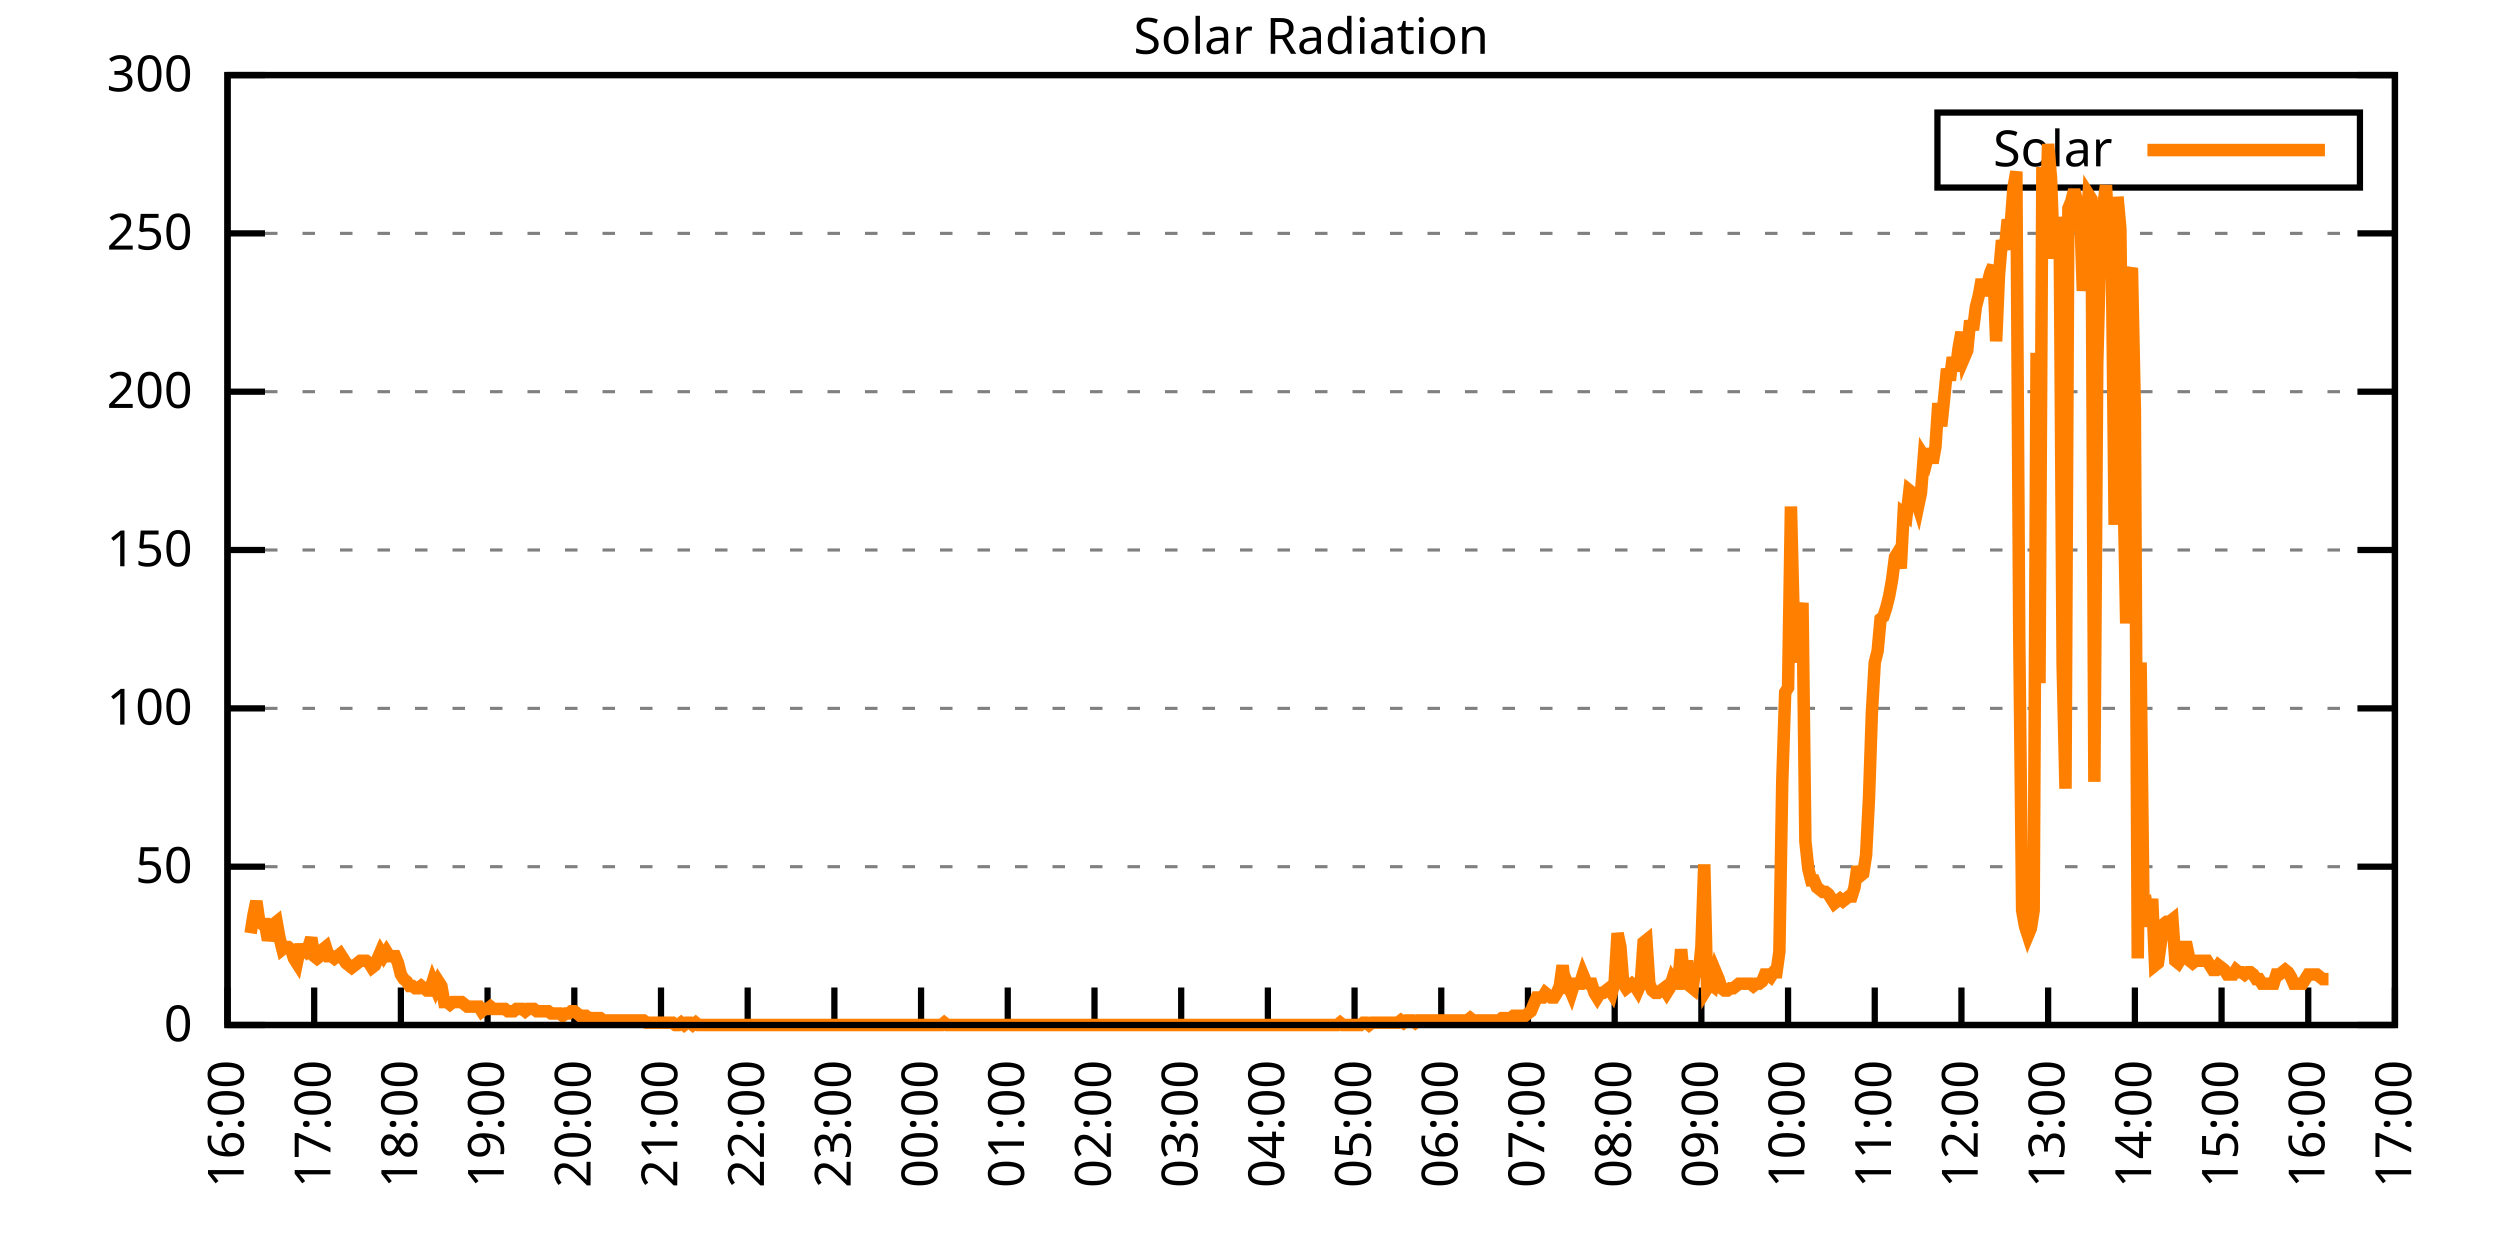
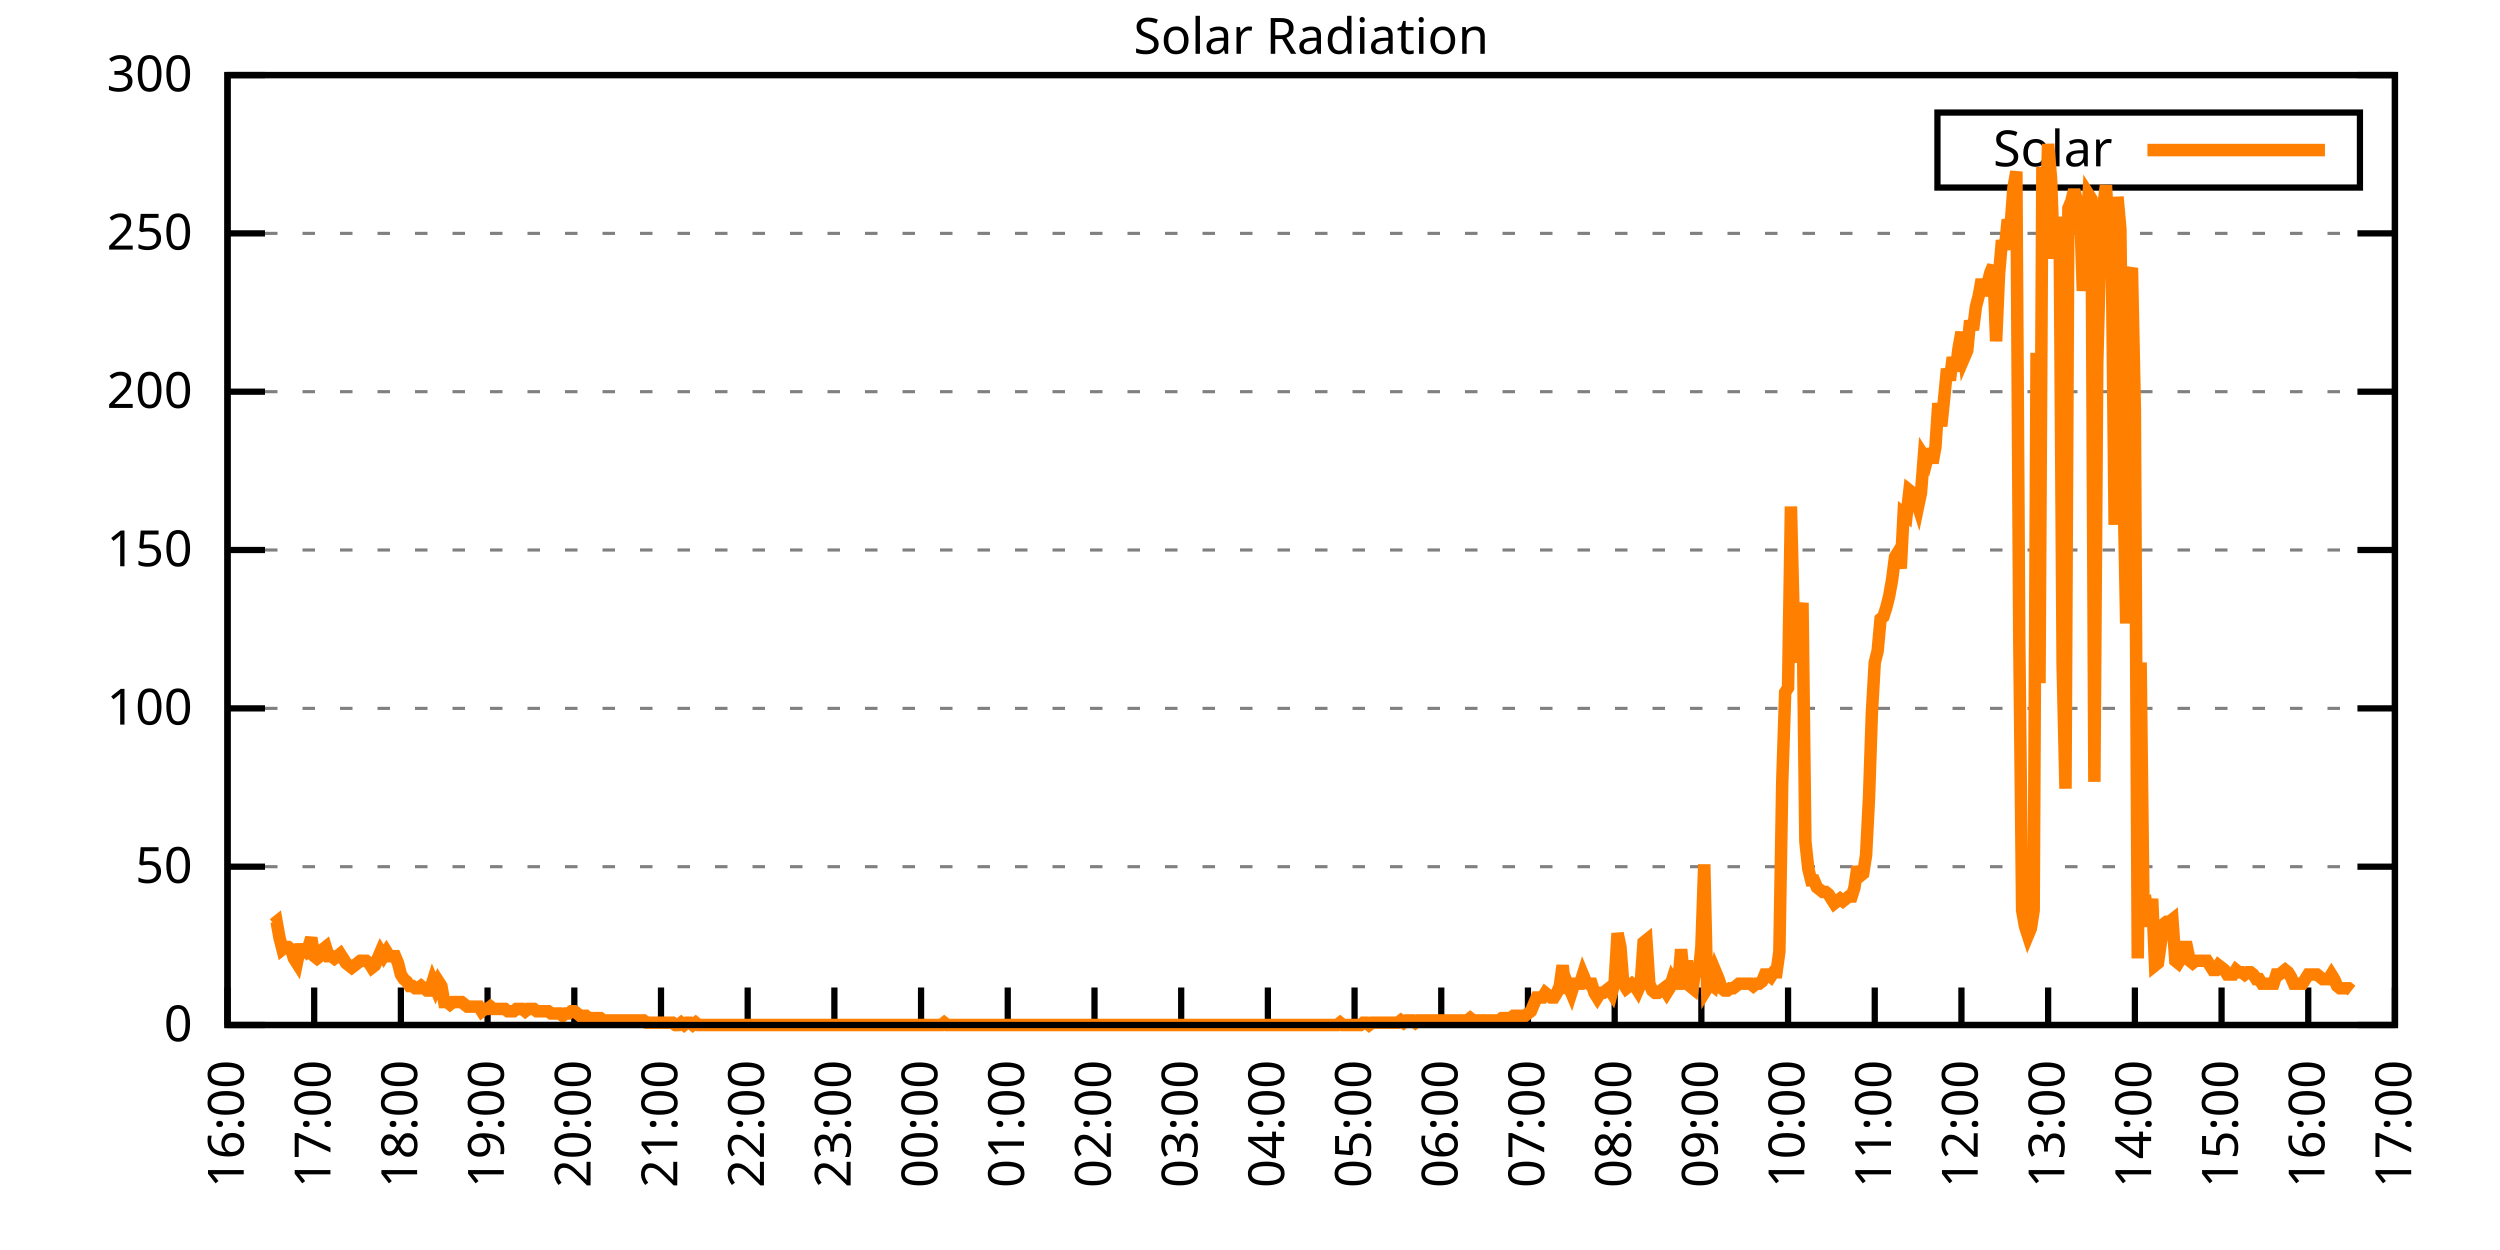
<svg xmlns="http://www.w3.org/2000/svg" xmlns:xlink="http://www.w3.org/1999/xlink" width="400" height="200" viewBox="0 0 400 200">
  <g id="gnuplot_canvas">
    <rect x="0" y="0" width="400" height="200" fill="none" />
    <defs>
      <circle id="gpDot" r="0.5" stroke-width="0.5" stroke="currentColor" />
      <path id="gpPt0" stroke-width="0.333" stroke="currentColor" d="M-1,0 h2 M0,-1 v2" />
      <path id="gpPt1" stroke-width="0.333" stroke="currentColor" d="M-1,-1 L1,1 M1,-1 L-1,1" />
      <path id="gpPt2" stroke-width="0.333" stroke="currentColor" d="M-1,0 L1,0 M0,-1 L0,1 M-1,-1 L1,1 M-1,1 L1,-1" />
      <rect id="gpPt3" stroke-width="0.333" stroke="currentColor" x="-1" y="-1" width="2" height="2" />
      <rect id="gpPt4" stroke-width="0.333" stroke="currentColor" fill="currentColor" x="-1" y="-1" width="2" height="2" />
      <circle id="gpPt5" stroke-width="0.333" stroke="currentColor" cx="0" cy="0" r="1" />
      <use xlink:href="#gpPt5" id="gpPt6" fill="currentColor" stroke="none" />
      <path id="gpPt7" stroke-width="0.333" stroke="currentColor" d="M0,-1.33 L-1.33,0.67 L1.33,0.67 z" />
      <use xlink:href="#gpPt7" id="gpPt8" fill="currentColor" stroke="none" />
      <use xlink:href="#gpPt7" id="gpPt9" stroke="currentColor" transform="rotate(180)" />
      <use xlink:href="#gpPt9" id="gpPt10" fill="currentColor" stroke="none" />
      <use xlink:href="#gpPt3" id="gpPt11" stroke="currentColor" transform="rotate(45)" />
      <use xlink:href="#gpPt11" id="gpPt12" fill="currentColor" stroke="none" />
      <path id="gpPt13" stroke-width="0.333" stroke="currentColor" d="M0,1.330 L1.265,0.411 L0.782,-1.067 L-0.782,-1.076 L-1.265,0.411 z" />
      <use xlink:href="#gpPt13" id="gpPt14" fill="currentColor" stroke="none" />
      <filter id="textbox" filterUnits="objectBoundingBox" x="0" y="0" height="1" width="1">
        <feFlood flood-color="white" flood-opacity="1" result="bgnd" />
        <feComposite in="SourceGraphic" in2="bgnd" operator="atop" />
      </filter>
      <filter id="greybox" filterUnits="objectBoundingBox" x="0" y="0" height="1" width="1">
        <feFlood flood-color="lightgrey" flood-opacity="1" result="grey" />
        <feComposite in="SourceGraphic" in2="grey" operator="atop" />
      </filter>
    </defs>
    <g fill="none" color="white" stroke="currentColor" stroke-width="1.00" stroke-linecap="butt" stroke-linejoin="miter">
</g>
    <g fill="none" color="black" stroke="currentColor" stroke-width="1.00" stroke-linecap="butt" stroke-linejoin="miter">
      <g stroke="none" shape-rendering="crispEdges">
        <polygon fill="rgb(255, 255, 255)" points="36.40,164.00 383.18,164.00 383.18,12.02 36.40,12.02 " />
      </g>
    </g>
    <g fill="none" color="black" stroke="currentColor" stroke-width="1.00" stroke-linecap="butt" stroke-linejoin="miter">
</g>
    <g fill="none" color="black" stroke="black" stroke-width="0.50" stroke-linecap="butt" stroke-linejoin="miter">
</g>
    <g fill="none" color="gray" stroke="currentColor" stroke-width="0.50" stroke-linecap="butt" stroke-linejoin="miter">
      <path stroke="gray" stroke-dasharray="2,4" class="gridline" d="M36.40,164.00 L383.19,164.00  " />
    </g>
    <g fill="none" color="gray" stroke="gray" stroke-width="1.00" stroke-linecap="butt" stroke-linejoin="miter">
</g>
    <g fill="none" color="black" stroke="currentColor" stroke-width="1.00" stroke-linecap="butt" stroke-linejoin="miter">
      <path stroke="black" d="M36.40,164.00 L42.40,164.00 M383.19,164.00 L377.19,164.00  " />
      <g transform="translate(30.80,166.60)" stroke="none" fill="black" font-family="Sans" font-size="8.00" text-anchor="end">
        <text>
          <tspan font-family="Sans"> 0</tspan>
        </text>
      </g>
    </g>
    <g fill="none" color="black" stroke="currentColor" stroke-width="1.00" stroke-linecap="butt" stroke-linejoin="miter">
</g>
    <g fill="none" color="black" stroke="black" stroke-width="0.50" stroke-linecap="butt" stroke-linejoin="miter">
</g>
    <g fill="none" color="gray" stroke="currentColor" stroke-width="0.50" stroke-linecap="butt" stroke-linejoin="miter">
      <path stroke="gray" stroke-dasharray="2,4" class="gridline" d="M36.40,138.67 L383.19,138.67  " />
    </g>
    <g fill="none" color="gray" stroke="gray" stroke-width="1.00" stroke-linecap="butt" stroke-linejoin="miter">
</g>
    <g fill="none" color="black" stroke="currentColor" stroke-width="1.00" stroke-linecap="butt" stroke-linejoin="miter">
      <path stroke="black" d="M36.40,138.67 L42.40,138.67 M383.19,138.67 L377.19,138.67  " />
      <g transform="translate(30.80,141.27)" stroke="none" fill="black" font-family="Sans" font-size="8.00" text-anchor="end">
        <text>
          <tspan font-family="Sans"> 50</tspan>
        </text>
      </g>
    </g>
    <g fill="none" color="black" stroke="currentColor" stroke-width="1.00" stroke-linecap="butt" stroke-linejoin="miter">
</g>
    <g fill="none" color="black" stroke="black" stroke-width="0.50" stroke-linecap="butt" stroke-linejoin="miter">
</g>
    <g fill="none" color="gray" stroke="currentColor" stroke-width="0.50" stroke-linecap="butt" stroke-linejoin="miter">
      <path stroke="gray" stroke-dasharray="2,4" class="gridline" d="M36.40,113.34 L383.19,113.34  " />
    </g>
    <g fill="none" color="gray" stroke="gray" stroke-width="1.00" stroke-linecap="butt" stroke-linejoin="miter">
</g>
    <g fill="none" color="black" stroke="currentColor" stroke-width="1.00" stroke-linecap="butt" stroke-linejoin="miter">
      <path stroke="black" d="M36.40,113.34 L42.40,113.34 M383.19,113.34 L377.19,113.34  " />
      <g transform="translate(30.80,115.94)" stroke="none" fill="black" font-family="Sans" font-size="8.00" text-anchor="end">
        <text>
          <tspan font-family="Sans"> 100</tspan>
        </text>
      </g>
    </g>
    <g fill="none" color="black" stroke="currentColor" stroke-width="1.00" stroke-linecap="butt" stroke-linejoin="miter">
</g>
    <g fill="none" color="black" stroke="black" stroke-width="0.50" stroke-linecap="butt" stroke-linejoin="miter">
</g>
    <g fill="none" color="gray" stroke="currentColor" stroke-width="0.50" stroke-linecap="butt" stroke-linejoin="miter">
      <path stroke="gray" stroke-dasharray="2,4" class="gridline" d="M36.40,88.00 L383.19,88.00  " />
    </g>
    <g fill="none" color="gray" stroke="gray" stroke-width="1.00" stroke-linecap="butt" stroke-linejoin="miter">
</g>
    <g fill="none" color="black" stroke="currentColor" stroke-width="1.00" stroke-linecap="butt" stroke-linejoin="miter">
      <path stroke="black" d="M36.40,88.00 L42.40,88.00 M383.19,88.00 L377.19,88.00  " />
      <g transform="translate(30.80,90.60)" stroke="none" fill="black" font-family="Sans" font-size="8.00" text-anchor="end">
        <text>
          <tspan font-family="Sans"> 150</tspan>
        </text>
      </g>
    </g>
    <g fill="none" color="black" stroke="currentColor" stroke-width="1.00" stroke-linecap="butt" stroke-linejoin="miter">
</g>
    <g fill="none" color="black" stroke="black" stroke-width="0.50" stroke-linecap="butt" stroke-linejoin="miter">
</g>
    <g fill="none" color="gray" stroke="currentColor" stroke-width="0.50" stroke-linecap="butt" stroke-linejoin="miter">
      <path stroke="gray" stroke-dasharray="2,4" class="gridline" d="M36.40,62.67 L383.19,62.67  " />
    </g>
    <g fill="none" color="gray" stroke="gray" stroke-width="1.00" stroke-linecap="butt" stroke-linejoin="miter">
</g>
    <g fill="none" color="black" stroke="currentColor" stroke-width="1.00" stroke-linecap="butt" stroke-linejoin="miter">
      <path stroke="black" d="M36.40,62.67 L42.40,62.67 M383.19,62.67 L377.19,62.67  " />
      <g transform="translate(30.80,65.27)" stroke="none" fill="black" font-family="Sans" font-size="8.00" text-anchor="end">
        <text>
          <tspan font-family="Sans"> 200</tspan>
        </text>
      </g>
    </g>
    <g fill="none" color="black" stroke="currentColor" stroke-width="1.00" stroke-linecap="butt" stroke-linejoin="miter">
</g>
    <g fill="none" color="black" stroke="black" stroke-width="0.50" stroke-linecap="butt" stroke-linejoin="miter">
</g>
    <g fill="none" color="gray" stroke="currentColor" stroke-width="0.50" stroke-linecap="butt" stroke-linejoin="miter">
      <path stroke="gray" stroke-dasharray="2,4" class="gridline" d="M36.40,37.34 L383.19,37.34  " />
    </g>
    <g fill="none" color="gray" stroke="gray" stroke-width="1.00" stroke-linecap="butt" stroke-linejoin="miter">
</g>
    <g fill="none" color="black" stroke="currentColor" stroke-width="1.00" stroke-linecap="butt" stroke-linejoin="miter">
      <path stroke="black" d="M36.40,37.34 L42.40,37.34 M383.19,37.34 L377.19,37.34  " />
      <g transform="translate(30.80,39.94)" stroke="none" fill="black" font-family="Sans" font-size="8.00" text-anchor="end">
        <text>
          <tspan font-family="Sans"> 250</tspan>
        </text>
      </g>
    </g>
    <g fill="none" color="black" stroke="currentColor" stroke-width="1.00" stroke-linecap="butt" stroke-linejoin="miter">
</g>
    <g fill="none" color="black" stroke="black" stroke-width="0.50" stroke-linecap="butt" stroke-linejoin="miter">
</g>
    <g fill="none" color="gray" stroke="currentColor" stroke-width="0.50" stroke-linecap="butt" stroke-linejoin="miter">
      <path stroke="gray" stroke-dasharray="2,4" class="gridline" d="M36.40,12.01 L383.19,12.01  " />
    </g>
    <g fill="none" color="gray" stroke="gray" stroke-width="1.00" stroke-linecap="butt" stroke-linejoin="miter">
</g>
    <g fill="none" color="black" stroke="currentColor" stroke-width="1.00" stroke-linecap="butt" stroke-linejoin="miter">
      <path stroke="black" d="M36.40,12.01 L42.40,12.01 M383.19,12.01 L377.19,12.01  " />
      <g transform="translate(30.80,14.61)" stroke="none" fill="black" font-family="Sans" font-size="8.00" text-anchor="end">
        <text>
          <tspan font-family="Sans"> 300</tspan>
        </text>
      </g>
    </g>
    <g fill="none" color="black" stroke="currentColor" stroke-width="1.00" stroke-linecap="butt" stroke-linejoin="miter">
      <path stroke="black" d="M36.40,164.00 L36.40,158.00  " />
      <g transform="translate(39.00,169.60) rotate(270.00)" stroke="none" fill="black" font-family="Sans" font-size="8.00" text-anchor="end">
        <text>
          <tspan font-family="Sans">16:00</tspan>
        </text>
      </g>
    </g>
    <g fill="none" color="black" stroke="currentColor" stroke-width="1.00" stroke-linecap="butt" stroke-linejoin="miter">
      <path stroke="black" d="M50.27,164.00 L50.27,158.00  " />
      <g transform="translate(52.87,169.60) rotate(270.00)" stroke="none" fill="black" font-family="Sans" font-size="8.00" text-anchor="end">
        <text>
          <tspan font-family="Sans">17:00</tspan>
        </text>
      </g>
    </g>
    <g fill="none" color="black" stroke="currentColor" stroke-width="1.00" stroke-linecap="butt" stroke-linejoin="miter">
      <path stroke="black" d="M64.14,164.00 L64.14,158.00  " />
      <g transform="translate(66.74,169.60) rotate(270.00)" stroke="none" fill="black" font-family="Sans" font-size="8.00" text-anchor="end">
        <text>
          <tspan font-family="Sans">18:00</tspan>
        </text>
      </g>
    </g>
    <g fill="none" color="black" stroke="currentColor" stroke-width="1.00" stroke-linecap="butt" stroke-linejoin="miter">
      <path stroke="black" d="M78.01,164.00 L78.01,158.00  " />
      <g transform="translate(80.61,169.60) rotate(270.00)" stroke="none" fill="black" font-family="Sans" font-size="8.00" text-anchor="end">
        <text>
          <tspan font-family="Sans">19:00</tspan>
        </text>
      </g>
    </g>
    <g fill="none" color="black" stroke="currentColor" stroke-width="1.00" stroke-linecap="butt" stroke-linejoin="miter">
      <path stroke="black" d="M91.89,164.00 L91.89,158.00  " />
      <g transform="translate(94.49,169.60) rotate(270.00)" stroke="none" fill="black" font-family="Sans" font-size="8.00" text-anchor="end">
        <text>
          <tspan font-family="Sans">20:00</tspan>
        </text>
      </g>
    </g>
    <g fill="none" color="black" stroke="currentColor" stroke-width="1.00" stroke-linecap="butt" stroke-linejoin="miter">
      <path stroke="black" d="M105.76,164.00 L105.76,158.00  " />
      <g transform="translate(108.36,169.60) rotate(270.00)" stroke="none" fill="black" font-family="Sans" font-size="8.00" text-anchor="end">
        <text>
          <tspan font-family="Sans">21:00</tspan>
        </text>
      </g>
    </g>
    <g fill="none" color="black" stroke="currentColor" stroke-width="1.00" stroke-linecap="butt" stroke-linejoin="miter">
      <path stroke="black" d="M119.63,164.00 L119.63,158.00  " />
      <g transform="translate(122.23,169.60) rotate(270.00)" stroke="none" fill="black" font-family="Sans" font-size="8.00" text-anchor="end">
        <text>
          <tspan font-family="Sans">22:00</tspan>
        </text>
      </g>
    </g>
    <g fill="none" color="black" stroke="currentColor" stroke-width="1.00" stroke-linecap="butt" stroke-linejoin="miter">
      <path stroke="black" d="M133.50,164.00 L133.50,158.00  " />
      <g transform="translate(136.10,169.60) rotate(270.00)" stroke="none" fill="black" font-family="Sans" font-size="8.00" text-anchor="end">
        <text>
          <tspan font-family="Sans">23:00</tspan>
        </text>
      </g>
    </g>
    <g fill="none" color="black" stroke="currentColor" stroke-width="1.00" stroke-linecap="butt" stroke-linejoin="miter">
      <path stroke="black" d="M147.37,164.00 L147.37,158.00  " />
      <g transform="translate(149.97,169.60) rotate(270.00)" stroke="none" fill="black" font-family="Sans" font-size="8.00" text-anchor="end">
        <text>
          <tspan font-family="Sans">00:00</tspan>
        </text>
      </g>
    </g>
    <g fill="none" color="black" stroke="currentColor" stroke-width="1.00" stroke-linecap="butt" stroke-linejoin="miter">
      <path stroke="black" d="M161.24,164.00 L161.24,158.00  " />
      <g transform="translate(163.84,169.60) rotate(270.00)" stroke="none" fill="black" font-family="Sans" font-size="8.00" text-anchor="end">
        <text>
          <tspan font-family="Sans">01:00</tspan>
        </text>
      </g>
    </g>
    <g fill="none" color="black" stroke="currentColor" stroke-width="1.00" stroke-linecap="butt" stroke-linejoin="miter">
      <path stroke="black" d="M175.12,164.00 L175.12,158.00  " />
      <g transform="translate(177.72,169.60) rotate(270.00)" stroke="none" fill="black" font-family="Sans" font-size="8.00" text-anchor="end">
        <text>
          <tspan font-family="Sans">02:00</tspan>
        </text>
      </g>
    </g>
    <g fill="none" color="black" stroke="currentColor" stroke-width="1.00" stroke-linecap="butt" stroke-linejoin="miter">
      <path stroke="black" d="M188.99,164.00 L188.99,158.00  " />
      <g transform="translate(191.59,169.60) rotate(270.00)" stroke="none" fill="black" font-family="Sans" font-size="8.00" text-anchor="end">
        <text>
          <tspan font-family="Sans">03:00</tspan>
        </text>
      </g>
    </g>
    <g fill="none" color="black" stroke="currentColor" stroke-width="1.00" stroke-linecap="butt" stroke-linejoin="miter">
      <path stroke="black" d="M202.86,164.00 L202.86,158.00  " />
      <g transform="translate(205.46,169.60) rotate(270.00)" stroke="none" fill="black" font-family="Sans" font-size="8.00" text-anchor="end">
        <text>
          <tspan font-family="Sans">04:00</tspan>
        </text>
      </g>
    </g>
    <g fill="none" color="black" stroke="currentColor" stroke-width="1.00" stroke-linecap="butt" stroke-linejoin="miter">
      <path stroke="black" d="M216.73,164.00 L216.73,158.00  " />
      <g transform="translate(219.33,169.60) rotate(270.00)" stroke="none" fill="black" font-family="Sans" font-size="8.00" text-anchor="end">
        <text>
          <tspan font-family="Sans">05:00</tspan>
        </text>
      </g>
    </g>
    <g fill="none" color="black" stroke="currentColor" stroke-width="1.00" stroke-linecap="butt" stroke-linejoin="miter">
      <path stroke="black" d="M230.60,164.00 L230.60,158.00  " />
      <g transform="translate(233.20,169.60) rotate(270.00)" stroke="none" fill="black" font-family="Sans" font-size="8.00" text-anchor="end">
        <text>
          <tspan font-family="Sans">06:00</tspan>
        </text>
      </g>
    </g>
    <g fill="none" color="black" stroke="currentColor" stroke-width="1.00" stroke-linecap="butt" stroke-linejoin="miter">
      <path stroke="black" d="M244.47,164.00 L244.47,158.00  " />
      <g transform="translate(247.07,169.60) rotate(270.00)" stroke="none" fill="black" font-family="Sans" font-size="8.00" text-anchor="end">
        <text>
          <tspan font-family="Sans">07:00</tspan>
        </text>
      </g>
    </g>
    <g fill="none" color="black" stroke="currentColor" stroke-width="1.00" stroke-linecap="butt" stroke-linejoin="miter">
      <path stroke="black" d="M258.35,164.00 L258.35,158.00  " />
      <g transform="translate(260.95,169.60) rotate(270.00)" stroke="none" fill="black" font-family="Sans" font-size="8.00" text-anchor="end">
        <text>
          <tspan font-family="Sans">08:00</tspan>
        </text>
      </g>
    </g>
    <g fill="none" color="black" stroke="currentColor" stroke-width="1.00" stroke-linecap="butt" stroke-linejoin="miter">
      <path stroke="black" d="M272.22,164.00 L272.22,158.00  " />
      <g transform="translate(274.82,169.60) rotate(270.00)" stroke="none" fill="black" font-family="Sans" font-size="8.00" text-anchor="end">
        <text>
          <tspan font-family="Sans">09:00</tspan>
        </text>
      </g>
    </g>
    <g fill="none" color="black" stroke="currentColor" stroke-width="1.00" stroke-linecap="butt" stroke-linejoin="miter">
      <path stroke="black" d="M286.09,164.00 L286.09,158.00  " />
      <g transform="translate(288.69,169.60) rotate(270.00)" stroke="none" fill="black" font-family="Sans" font-size="8.00" text-anchor="end">
        <text>
          <tspan font-family="Sans">10:00</tspan>
        </text>
      </g>
    </g>
    <g fill="none" color="black" stroke="currentColor" stroke-width="1.00" stroke-linecap="butt" stroke-linejoin="miter">
      <path stroke="black" d="M299.96,164.00 L299.96,158.00  " />
      <g transform="translate(302.56,169.60) rotate(270.00)" stroke="none" fill="black" font-family="Sans" font-size="8.00" text-anchor="end">
        <text>
          <tspan font-family="Sans">11:00</tspan>
        </text>
      </g>
    </g>
    <g fill="none" color="black" stroke="currentColor" stroke-width="1.00" stroke-linecap="butt" stroke-linejoin="miter">
      <path stroke="black" d="M313.83,164.00 L313.83,158.00  " />
      <g transform="translate(316.43,169.60) rotate(270.00)" stroke="none" fill="black" font-family="Sans" font-size="8.00" text-anchor="end">
        <text>
          <tspan font-family="Sans">12:00</tspan>
        </text>
      </g>
    </g>
    <g fill="none" color="black" stroke="currentColor" stroke-width="1.00" stroke-linecap="butt" stroke-linejoin="miter">
      <path stroke="black" d="M327.70,164.00 L327.70,158.00  " />
      <g transform="translate(330.30,169.60) rotate(270.00)" stroke="none" fill="black" font-family="Sans" font-size="8.00" text-anchor="end">
        <text>
          <tspan font-family="Sans">13:00</tspan>
        </text>
      </g>
    </g>
    <g fill="none" color="black" stroke="currentColor" stroke-width="1.00" stroke-linecap="butt" stroke-linejoin="miter">
      <path stroke="black" d="M341.58,164.00 L341.58,158.00  " />
      <g transform="translate(344.18,169.60) rotate(270.00)" stroke="none" fill="black" font-family="Sans" font-size="8.00" text-anchor="end">
        <text>
          <tspan font-family="Sans">14:00</tspan>
        </text>
      </g>
    </g>
    <g fill="none" color="black" stroke="currentColor" stroke-width="1.00" stroke-linecap="butt" stroke-linejoin="miter">
      <path stroke="black" d="M355.45,164.00 L355.45,158.00  " />
      <g transform="translate(358.05,169.60) rotate(270.00)" stroke="none" fill="black" font-family="Sans" font-size="8.00" text-anchor="end">
        <text>
          <tspan font-family="Sans">15:00</tspan>
        </text>
      </g>
    </g>
    <g fill="none" color="black" stroke="currentColor" stroke-width="1.00" stroke-linecap="butt" stroke-linejoin="miter">
      <path stroke="black" d="M369.32,164.00 L369.32,158.00  " />
      <g transform="translate(371.92,169.60) rotate(270.00)" stroke="none" fill="black" font-family="Sans" font-size="8.00" text-anchor="end">
        <text>
          <tspan font-family="Sans">16:00</tspan>
        </text>
      </g>
    </g>
    <g fill="none" color="black" stroke="currentColor" stroke-width="1.00" stroke-linecap="butt" stroke-linejoin="miter">
      <path stroke="black" d="M383.19,164.00 L383.19,158.00  " />
      <g transform="translate(385.79,169.60) rotate(270.00)" stroke="none" fill="black" font-family="Sans" font-size="8.00" text-anchor="end">
        <text>
          <tspan font-family="Sans">17:00</tspan>
        </text>
      </g>
    </g>
    <g fill="none" color="black" stroke="currentColor" stroke-width="1.00" stroke-linecap="butt" stroke-linejoin="miter">
</g>
    <g fill="none" color="black" stroke="currentColor" stroke-width="1.00" stroke-linecap="butt" stroke-linejoin="miter">
      <path stroke="black" d="M36.40,12.01 L36.40,164.00 L383.19,164.00 L383.19,12.01 L36.40,12.01 Z  " />
    </g>
    <g fill="none" color="black" stroke="currentColor" stroke-width="1.00" stroke-linecap="butt" stroke-linejoin="miter">
</g>
    <g fill="none" color="black" stroke="currentColor" stroke-width="1.00" stroke-linecap="butt" stroke-linejoin="miter">
      <path stroke="black" d="M309.99,30.01 L309.99,18.01 L377.59,18.01 L377.59,30.01 L309.99,30.01 Z  " />
    </g>
    <g id="Solar_Radiation_plot_1">
      <g fill="none" color="white" stroke="black" stroke-width="2.00" stroke-linecap="butt" stroke-linejoin="miter">
</g>
      <g fill="none" color="black" stroke="currentColor" stroke-width="2.00" stroke-linecap="butt" stroke-linejoin="miter">
        <g transform="translate(337.99,26.61)" stroke="none" fill="black" font-family="Sans" font-size="8.00" text-anchor="end">
          <text>
            <tspan font-family="Sans">Solar</tspan>
          </text>
        </g>
      </g>
      <g fill="none" color="black" stroke="currentColor" stroke-width="2.00" stroke-linecap="butt" stroke-linejoin="miter">
-         <path stroke="rgb(255, 127,   0)" d="M343.59,24.01 L371.99,24.01 M40.10,149.32 L40.56,146.38 L41.02,144.18 L41.49,147.48 L41.95,147.85 L42.41,147.85   L42.87,150.42 L43.34,148.95 L43.80,147.85 L44.26,147.48 L44.72,150.05 L45.19,151.89 L45.65,151.52 L46.11,151.52   L46.57,151.89 L47.03,153.35 L47.50,154.09 L47.96,151.89 L48.42,151.89 L48.88,152.25 L49.35,151.52 L49.81,150.05   L50.27,152.99 L50.73,153.35 L51.20,152.99 L51.66,151.89 L52.12,151.52 L52.58,152.99 L53.05,152.99 L53.51,153.35   L53.97,152.99 L54.43,152.62 L54.90,153.35 L55.36,154.09 L55.82,154.46 L56.28,154.82 L56.75,154.46 L57.21,154.09   L57.67,153.72 L58.13,153.72 L58.59,153.72 L59.06,154.09 L59.52,154.82 L59.98,154.46 L60.44,153.35 L60.91,152.25   L61.37,152.99 L61.83,152.25 L62.29,152.99 L62.76,152.99 L63.22,152.99 L63.68,154.09 L64.14,155.92 L64.61,156.66   L65.07,157.03 L65.53,157.76 L65.99,157.76 L66.46,158.13 L66.92,158.13 L67.38,157.76 L67.84,158.13 L68.30,158.49   L68.77,158.49 L69.23,157.03 L69.69,158.13 L70.15,157.03 L70.62,157.76 L71.08,160.33 L71.54,160.33 L72.00,160.70   L72.47,160.33 L72.93,160.33 L73.39,160.33 L73.85,160.33 L74.32,160.70 L74.78,161.06 L75.24,161.06 L75.70,161.06   L76.17,161.06 L76.63,161.06 L77.09,161.80 L77.55,161.43 L78.01,161.43 L78.48,161.06 L78.94,161.43 L79.40,161.43   L79.86,161.43 L80.33,161.43 L80.79,161.43 L81.25,161.80 L81.71,161.80 L82.18,161.80 L82.64,161.43 L83.10,161.43   L83.56,161.43 L84.03,161.80 L84.49,161.43 L84.95,161.43 L85.41,161.43 L85.88,161.80 L86.34,161.80 L86.80,161.80   L87.26,161.80 L87.72,161.80 L88.19,162.16 L88.65,162.16 L89.11,162.16 L89.57,162.16 L90.04,162.53 L90.50,162.16   L90.96,162.16 L91.42,161.80 L91.89,161.80 L92.35,162.16 L92.81,162.53 L93.27,162.53 L93.74,162.53 L94.20,162.90   L94.66,162.90 L95.12,162.90 L95.59,162.90 L96.05,162.90 L96.51,163.27 L96.97,163.27 L97.44,163.27 L97.90,163.27   L98.36,163.27 L98.82,163.27 L99.28,163.27 L99.75,163.27 L100.21,163.27 L100.67,163.27 L101.13,163.27 L101.60,163.27   L102.06,163.27 L102.52,163.27 L102.98,163.27 L103.45,163.63 L103.91,163.63 L104.37,163.63 L104.83,163.63 L105.30,163.63   L105.76,163.63 L106.22,163.63 L106.68,163.63 L107.15,163.63 L107.61,163.63 L108.07,164.00 L108.53,164.00 L108.99,163.63   L109.46,164.00 L109.92,163.63 L110.38,163.63 L110.84,164.00 L111.31,163.63 L111.77,164.00 L112.23,164.00 L112.69,164.00   L113.16,164.00 L113.62,164.00 L114.08,164.00 L114.54,164.00 L115.01,164.00 L115.47,164.00 L115.93,164.00 L116.39,164.00   L116.86,164.00 L117.32,164.00 L117.78,164.00 L118.24,164.00 L118.70,164.00 L119.17,164.00 L119.63,164.00 L120.09,164.00   L120.55,164.00 L121.02,164.00 L121.48,164.00 L121.94,164.00 L122.40,164.00 L122.87,164.00 L123.33,164.00 L123.79,164.00   L124.25,164.00 L124.72,164.00 L125.18,164.00 L125.64,164.00 L126.10,164.00 L126.57,164.00 L127.03,164.00 L127.49,164.00   L127.95,164.00 L128.41,164.00 L128.88,164.00 L129.34,164.00 L129.80,164.00 L130.26,164.00 L130.73,164.00 L131.19,164.00   L131.65,164.00 L132.11,164.00 L132.58,164.00 L133.04,164.00 L133.50,164.00 L133.96,164.00 L134.43,164.00 L134.89,164.00   L135.35,164.00 L135.81,164.00 L136.28,164.00 L136.74,164.00 L137.20,164.00 L137.66,164.00 L138.13,164.00 L138.59,164.00   L139.05,164.00 L139.51,164.00 L139.97,164.00 L140.44,164.00 L140.90,164.00 L141.36,164.00 L141.82,164.00 L142.29,164.00   L142.75,164.00 L143.21,164.00 L143.67,164.00 L144.14,164.00 L144.60,164.00 L145.06,164.00 L145.52,164.00 L145.99,164.00   L146.45,164.00 L146.91,164.00 L147.37,164.00 L147.84,164.00 L148.30,164.00 L148.76,164.00 L149.22,164.00 L149.68,164.00   L150.15,164.00 L150.61,164.00 L151.07,163.63 L151.53,164.00 L152.00,164.00 L152.46,164.00 L152.92,164.00 L153.38,164.00   L153.85,164.00 L154.31,164.00 L154.77,164.00 L155.23,164.00 L155.70,164.00 L156.16,164.00 L156.62,164.00 L157.08,164.00   L157.55,164.00 L158.01,164.00 L158.47,164.00 L158.93,164.00 L159.39,164.00 L159.86,164.00 L160.32,164.00 L160.78,164.00   L161.24,164.00 L161.71,164.00 L162.17,164.00 L162.63,164.00 L163.09,164.00 L163.56,164.00 L164.02,164.00 L164.48,164.00   L164.94,164.00 L165.41,164.00 L165.87,164.00 L166.33,164.00 L166.79,164.00 L167.26,164.00 L167.72,164.00 L168.18,164.00   L168.64,164.00 L169.10,164.00 L169.57,164.00 L170.03,164.00 L170.49,164.00 L170.95,164.00 L171.42,164.00 L171.88,164.00   L172.34,164.00 L172.80,164.00 L173.27,164.00 L173.73,164.00 L174.19,164.00 L174.65,164.00 L175.12,164.00 L175.58,164.00   L176.04,164.00 L176.50,164.00 L176.97,164.00 L177.43,164.00 L177.89,164.00 L178.35,164.00 L178.82,164.00 L179.28,164.00   L179.74,164.00 L180.20,164.00 L180.66,164.00 L181.13,164.00 L181.59,164.00 L182.05,164.00 L182.51,164.00 L182.98,164.00   L183.44,164.00 L183.90,164.00 L184.36,164.00 L184.83,164.00 L185.29,164.00 L185.75,164.00 L186.21,164.00 L186.68,164.00   L187.14,164.00 L187.60,164.00 L188.06,164.00 L188.53,164.00 L188.99,164.00 L189.45,164.00 L189.91,164.00 L190.37,164.00   L190.84,164.00 L191.30,164.00 L191.76,164.00 L192.22,164.00 L192.69,164.00 L193.15,164.00 L193.61,164.00 L194.07,164.00   L194.54,164.00 L195.00,164.00 L195.46,164.00 L195.92,164.00 L196.39,164.00 L196.85,164.00 L197.31,164.00 L197.77,164.00   L198.24,164.00 L198.70,164.00 L199.16,164.00 L199.62,164.00 L200.08,164.00 L200.55,164.00 L201.01,164.00 L201.47,164.00   L201.93,164.00 L202.40,164.00 L202.86,164.00 L203.32,164.00 L203.78,164.00 L204.25,164.00 L204.71,164.00 L205.17,164.00   L205.63,164.00 L206.10,164.00 L206.56,164.00 L207.02,164.00 L207.48,164.00 L207.95,164.00 L208.41,164.00 L208.87,164.00   L209.33,164.00 L209.80,164.00 L210.26,164.00 L210.72,164.00 L211.18,164.00 L211.64,164.00 L212.11,164.00 L212.57,164.00   L213.03,164.00 L213.49,164.00 L213.96,164.00 L214.42,163.63 L214.88,164.00 L215.34,164.00 L215.81,164.00 L216.27,164.00   L216.73,164.00 L217.19,164.00 L217.66,164.00 L218.12,163.63 L218.58,163.63 L219.04,164.00 L219.51,163.63 L219.97,163.63   L220.43,163.63 L220.89,163.63 L221.35,163.63 L221.82,163.63 L222.28,163.63 L222.74,163.63 L223.20,163.63 L223.67,163.63   L224.13,163.27 L224.59,163.63 L225.05,163.27 L225.52,163.27 L225.98,163.27 L226.44,163.63 L226.90,163.27 L227.37,163.27   L227.83,163.27 L228.29,163.27 L228.75,163.27 L229.22,163.27 L229.68,163.27 L230.14,163.27 L230.60,163.27 L231.06,163.27   L231.53,163.27 L231.99,163.27 L232.45,163.27 L232.91,163.27 L233.38,163.27 L233.84,163.27 L234.30,163.27 L234.76,163.27   L235.23,162.90 L235.69,163.27 L236.15,163.27 L236.61,163.27 L237.08,163.27 L237.54,163.27 L238.00,163.27 L238.46,163.27   L238.93,163.27 L239.39,163.27 L239.85,163.27 L240.31,162.90 L240.77,162.90 L241.24,162.90 L241.70,162.90 L242.16,162.53   L242.62,162.53 L243.09,162.53 L243.55,162.53 L244.01,162.53 L244.47,162.16 L244.94,161.80 L245.40,160.70 L245.86,159.60   L246.32,159.60 L246.79,159.60 L247.25,158.86 L247.71,159.23 L248.17,159.60 L248.64,159.60 L249.10,158.86 L249.56,157.76   L250.02,154.46 L250.49,158.86 L250.95,157.76 L251.41,158.86 L251.87,157.39 L252.33,157.39 L252.80,157.39 L253.26,155.92   L253.72,157.03 L254.18,157.39 L254.65,157.39 L255.11,158.86 L255.57,159.60 L256.03,158.86 L256.50,158.86 L256.96,158.49   L257.42,158.13 L257.88,158.86 L258.35,157.03 L258.81,149.32 L259.27,151.52 L259.73,157.39 L260.20,158.13 L260.66,157.76   L261.12,157.39 L261.58,157.76 L262.04,158.49 L262.51,157.39 L262.97,150.79 L263.43,150.42 L263.89,157.39 L264.36,158.49   L264.82,158.86 L265.28,158.86 L265.74,158.49 L266.21,158.13 L266.67,158.86 L267.13,158.13 L267.59,156.66 L268.06,157.39   L268.52,157.39 L268.98,151.89 L269.44,156.66 L269.91,153.72 L270.37,157.76 L270.83,158.13 L271.29,154.46 L271.75,156.29   L272.22,151.52 L272.68,138.30 L273.14,158.13 L273.60,157.39 L274.07,157.76 L274.53,155.56 L274.99,156.66 L275.45,158.13   L275.92,158.49 L276.38,158.49 L276.84,158.13 L277.30,158.13 L277.77,157.76 L278.23,157.39 L278.69,157.39 L279.15,157.39   L279.62,157.39 L280.08,157.39 L280.54,157.76 L281.00,157.39 L281.46,157.39 L281.93,157.03 L282.39,155.92 L282.85,155.92   L283.31,156.29 L283.78,155.56 L284.24,155.56 L284.70,152.25 L285.16,125.09 L285.63,110.77 L286.09,110.04 L286.55,81.04   L287.01,99.76 L287.48,106.00 L287.94,99.39 L288.40,96.46 L288.86,134.63 L289.33,139.04 L289.79,140.87 L290.25,140.87   L290.71,141.98 L291.18,142.34 L291.64,142.71 L292.10,142.71 L292.56,143.08 L293.02,143.81 L293.49,144.55 L293.95,144.18   L294.41,143.81 L294.87,144.18 L295.34,143.81 L295.80,143.44 L296.26,143.44 L296.72,141.98 L297.19,138.67 L297.65,140.14   L298.11,139.77 L298.57,136.84 L299.04,127.66 L299.50,114.08 L299.96,106.00 L300.42,104.17 L300.89,99.03 L301.35,98.66   L301.81,97.19 L302.27,95.36 L302.73,92.79 L303.20,89.12 L303.66,88.38 L304.12,90.95 L304.58,82.14 L305.05,82.51   L305.51,78.47 L305.97,78.84 L306.43,79.57 L306.90,81.04 L307.36,78.84 L307.82,72.97 L308.28,73.70 L308.75,71.86   L309.21,74.07 L309.67,71.50 L310.13,64.52 L310.60,68.19 L311.06,63.79 L311.52,59.02 L311.98,60.85 L312.44,57.18   L312.91,59.38 L313.37,55.71 L313.83,53.14 L314.29,57.18 L314.76,56.08 L315.22,51.31 L315.68,52.78 L316.14,49.11   L316.61,47.27 L317.07,44.70 L317.53,47.27 L317.99,45.43 L318.46,43.60 L318.92,42.50 L319.38,54.61 L319.84,43.97   L320.31,38.46 L320.77,39.93 L321.23,35.16 L321.69,36.26 L322.15,30.02 L322.62,27.45 L323.08,101.96 L323.54,145.65   L324.00,148.22 L324.47,149.68 L324.93,148.58 L325.39,145.65 L325.85,56.45 L326.32,109.31 L326.78,26.71 L327.24,38.09   L327.70,23.04 L328.17,28.55 L328.63,41.40 L329.09,34.79 L329.55,37.73 L330.02,106.37 L330.48,126.19 L330.94,33.32   L331.40,32.22 L331.87,30.38 L332.33,32.22 L332.79,32.59 L333.25,46.54 L333.71,40.30 L334.18,31.12 L334.64,31.85   L335.10,125.09 L335.56,58.28 L336.03,39.93 L336.49,33.32 L336.95,29.65 L337.41,37.73 L337.88,40.66 L338.34,83.98   L338.80,31.49 L339.26,36.63 L339.73,75.90 L340.19,99.76 L340.65,44.33 L341.11,42.87 L341.58,65.62 L342.04,153.35   L342.50,106.00 L342.96,145.28 L343.42,144.91 L343.89,148.22 L344.35,143.81 L344.81,154.46 L345.27,154.09 L345.74,150.79   L346.20,147.85 L346.66,147.48 L347.12,147.48 L347.59,147.11 L348.05,153.72 L348.51,154.09 L348.97,153.35 L349.44,151.52   L349.90,151.52 L350.36,153.72 L350.82,154.09 L351.29,153.72 L351.75,153.72 L352.21,153.72 L352.67,153.72 L353.13,153.72   L353.60,154.46 L354.06,155.19 L354.52,155.19 L354.98,154.46 L355.45,154.82 L355.91,155.19 L356.37,155.92 L356.83,155.92   L357.30,155.92 L357.76,155.19 L358.22,155.56 L358.68,155.56 L359.15,155.92 L359.61,155.56 L360.07,155.56 L360.53,155.92   L361.00,156.66 L361.46,156.66 L361.92,157.39 L362.38,157.39 L362.84,157.39 L363.31,157.39 L363.77,157.39 L364.23,155.92   L364.69,155.92 L365.16,155.56 L365.62,155.19 L366.08,155.56 L366.54,156.29 L367.01,157.39 L367.47,157.39 L367.93,157.39   L368.39,157.39 L368.86,156.66 L369.32,155.92 L369.78,155.92 L370.24,155.92 L370.71,155.92 L371.17,156.29 L371.63,156.66   L372.09,156.66 L372.56,156.66  " />
+         <path stroke="rgb(255, 127,   0)" d="M343.59,24.01 L371.99,24.01 M43.80,147.85 L44.26,147.48 L44.72,150.05 L45.19,151.89 L45.65,151.52 L46.11,151.52   L46.57,151.89 L47.03,153.35 L47.50,154.09 L47.96,151.89 L48.42,151.89 L48.88,152.25 L49.35,151.52 L49.81,150.05   L50.27,152.99 L50.73,153.35 L51.20,152.99 L51.66,151.89 L52.12,151.52 L52.58,152.99 L53.05,152.99 L53.51,153.35   L53.97,152.99 L54.43,152.62 L54.90,153.35 L55.36,154.09 L55.82,154.46 L56.28,154.82 L56.75,154.46 L57.21,154.09   L57.67,153.72 L58.13,153.72 L58.59,153.72 L59.06,154.09 L59.52,154.82 L59.98,154.46 L60.44,153.35 L60.91,152.25   L61.37,152.99 L61.83,152.25 L62.29,152.99 L62.76,152.99 L63.22,152.99 L63.68,154.09 L64.14,155.92 L64.61,156.66   L65.07,157.03 L65.53,157.76 L65.99,157.76 L66.46,158.13 L66.92,158.13 L67.38,157.76 L67.84,158.13 L68.30,158.49   L68.77,158.49 L69.23,157.03 L69.69,158.13 L70.15,157.03 L70.62,157.76 L71.08,160.33 L71.54,160.33 L72.00,160.70   L72.47,160.33 L72.93,160.33 L73.39,160.33 L73.85,160.33 L74.32,160.70 L74.78,161.06 L75.24,161.06 L75.70,161.06   L76.17,161.06 L76.63,161.06 L77.09,161.80 L77.55,161.43 L78.01,161.43 L78.48,161.06 L78.94,161.43 L79.40,161.43   L79.86,161.43 L80.33,161.43 L80.79,161.43 L81.25,161.80 L81.71,161.80 L82.18,161.80 L82.64,161.43 L83.10,161.43   L83.56,161.43 L84.03,161.80 L84.49,161.43 L84.95,161.43 L85.41,161.43 L85.88,161.80 L86.34,161.80 L86.80,161.80   L87.26,161.80 L87.72,161.80 L88.19,162.16 L88.65,162.16 L89.11,162.16 L89.57,162.16 L90.04,162.53 L90.50,162.16   L90.96,162.16 L91.42,161.80 L91.89,161.80 L92.35,162.16 L92.81,162.53 L93.27,162.53 L93.74,162.53 L94.20,162.90   L94.66,162.90 L95.12,162.90 L95.59,162.90 L96.05,162.90 L96.51,163.27 L96.97,163.27 L97.44,163.27 L97.90,163.27   L98.36,163.27 L98.82,163.27 L99.28,163.27 L99.75,163.27 L100.21,163.27 L100.67,163.27 L101.13,163.27 L101.60,163.27   L102.06,163.27 L102.52,163.27 L102.98,163.27 L103.45,163.63 L103.91,163.63 L104.37,163.63 L104.83,163.63 L105.30,163.63   L105.76,163.63 L106.22,163.63 L106.68,163.63 L107.15,163.63 L107.61,163.63 L108.07,164.00 L108.53,164.00 L108.99,163.63   L109.46,164.00 L109.92,163.63 L110.38,163.63 L110.84,164.00 L111.31,163.63 L111.77,164.00 L112.23,164.00 L112.69,164.00   L113.16,164.00 L113.62,164.00 L114.08,164.00 L114.54,164.00 L115.01,164.00 L115.47,164.00 L115.93,164.00 L116.39,164.00   L116.86,164.00 L117.32,164.00 L117.78,164.00 L118.24,164.00 L118.70,164.00 L119.17,164.00 L119.63,164.00 L120.09,164.00   L120.55,164.00 L121.02,164.00 L121.48,164.00 L121.94,164.00 L122.40,164.00 L122.87,164.00 L123.33,164.00 L123.79,164.00   L124.25,164.00 L124.72,164.00 L125.18,164.00 L125.64,164.00 L126.10,164.00 L126.57,164.00 L127.03,164.00 L127.49,164.00   L127.95,164.00 L128.41,164.00 L128.88,164.00 L129.34,164.00 L129.80,164.00 L130.26,164.00 L130.73,164.00 L131.19,164.00   L131.65,164.00 L132.11,164.00 L132.58,164.00 L133.04,164.00 L133.50,164.00 L133.96,164.00 L134.43,164.00 L134.89,164.00   L135.35,164.00 L135.81,164.00 L136.28,164.00 L136.74,164.00 L137.20,164.00 L137.66,164.00 L138.13,164.00 L138.59,164.00   L139.05,164.00 L139.51,164.00 L139.97,164.00 L140.44,164.00 L140.90,164.00 L141.36,164.00 L141.82,164.00 L142.29,164.00   L142.75,164.00 L143.21,164.00 L143.67,164.00 L144.14,164.00 L144.60,164.00 L145.06,164.00 L145.52,164.00 L145.99,164.00   L146.45,164.00 L146.91,164.00 L147.37,164.00 L147.84,164.00 L148.30,164.00 L148.76,164.00 L149.22,164.00 L149.68,164.00   L150.15,164.00 L150.61,164.00 L151.07,163.63 L151.53,164.00 L152.00,164.00 L152.46,164.00 L152.92,164.00 L153.38,164.00   L153.85,164.00 L154.31,164.00 L154.77,164.00 L155.23,164.00 L155.70,164.00 L156.16,164.00 L156.62,164.00 L157.08,164.00   L157.55,164.00 L158.01,164.00 L158.47,164.00 L158.93,164.00 L159.39,164.00 L159.86,164.00 L160.32,164.00 L160.78,164.00   L161.24,164.00 L161.71,164.00 L162.17,164.00 L162.63,164.00 L163.09,164.00 L163.56,164.00 L164.02,164.00 L164.48,164.00   L164.94,164.00 L165.41,164.00 L165.87,164.00 L166.33,164.00 L166.79,164.00 L167.26,164.00 L167.72,164.00 L168.18,164.00   L168.64,164.00 L169.10,164.00 L169.57,164.00 L170.03,164.00 L170.49,164.00 L170.95,164.00 L171.42,164.00 L171.88,164.00   L172.34,164.00 L172.80,164.00 L173.27,164.00 L173.73,164.00 L174.19,164.00 L174.65,164.00 L175.12,164.00 L175.58,164.00   L176.04,164.00 L176.50,164.00 L176.97,164.00 L177.43,164.00 L177.89,164.00 L178.35,164.00 L178.82,164.00 L179.28,164.00   L179.74,164.00 L180.20,164.00 L180.66,164.00 L181.13,164.00 L181.59,164.00 L182.05,164.00 L182.51,164.00 L182.98,164.00   L183.44,164.00 L183.90,164.00 L184.36,164.00 L184.83,164.00 L185.29,164.00 L185.75,164.00 L186.21,164.00 L186.68,164.00   L187.14,164.00 L187.60,164.00 L188.06,164.00 L188.53,164.00 L188.99,164.00 L189.45,164.00 L189.91,164.00 L190.37,164.00   L190.84,164.00 L191.30,164.00 L191.76,164.00 L192.22,164.00 L192.69,164.00 L193.15,164.00 L193.61,164.00 L194.07,164.00   L194.54,164.00 L195.00,164.00 L195.46,164.00 L195.92,164.00 L196.39,164.00 L196.85,164.00 L197.31,164.00 L197.77,164.00   L198.24,164.00 L198.70,164.00 L199.16,164.00 L199.62,164.00 L200.08,164.00 L200.55,164.00 L201.01,164.00 L201.47,164.00   L201.93,164.00 L202.40,164.00 L202.86,164.00 L203.32,164.00 L203.78,164.00 L204.25,164.00 L204.71,164.00 L205.17,164.00   L205.63,164.00 L206.10,164.00 L206.56,164.00 L207.02,164.00 L207.48,164.00 L207.95,164.00 L208.41,164.00 L208.87,164.00   L209.33,164.00 L209.80,164.00 L210.26,164.00 L210.72,164.00 L211.18,164.00 L211.64,164.00 L212.11,164.00 L212.57,164.00   L213.03,164.00 L213.49,164.00 L213.96,164.00 L214.42,163.63 L214.88,164.00 L215.34,164.00 L215.81,164.00 L216.27,164.00   L216.73,164.00 L217.19,164.00 L217.66,164.00 L218.12,163.63 L218.58,163.63 L219.04,164.00 L219.51,163.63 L219.97,163.63   L220.43,163.63 L220.89,163.63 L221.35,163.63 L221.82,163.63 L222.28,163.63 L222.74,163.63 L223.20,163.63 L223.67,163.63   L224.13,163.27 L224.59,163.63 L225.05,163.27 L225.52,163.27 L225.98,163.27 L226.44,163.63 L226.90,163.27 L227.37,163.27   L227.83,163.27 L228.29,163.27 L228.75,163.27 L229.22,163.27 L229.68,163.27 L230.14,163.27 L230.60,163.27 L231.06,163.27   L231.53,163.27 L231.99,163.27 L232.45,163.27 L232.91,163.27 L233.38,163.27 L233.84,163.27 L234.30,163.27 L234.76,163.27   L235.23,162.90 L235.69,163.27 L236.15,163.27 L236.61,163.27 L237.08,163.27 L237.54,163.27 L238.00,163.27 L238.46,163.27   L238.93,163.27 L239.39,163.27 L239.85,163.27 L240.31,162.90 L240.77,162.90 L241.24,162.90 L241.70,162.90 L242.16,162.53   L242.62,162.53 L243.09,162.53 L243.55,162.53 L244.01,162.53 L244.47,162.16 L244.94,161.80 L245.40,160.70 L245.86,159.60   L246.32,159.60 L246.79,159.60 L247.25,158.86 L247.71,159.23 L248.17,159.60 L248.64,159.60 L249.10,158.86 L249.56,157.76   L250.02,154.46 L250.49,158.86 L250.95,157.76 L251.41,158.86 L251.87,157.39 L252.33,157.39 L252.80,157.39 L253.26,155.92   L253.72,157.03 L254.18,157.39 L254.65,157.39 L255.11,158.86 L255.57,159.60 L256.03,158.86 L256.50,158.86 L256.96,158.49   L257.42,158.13 L257.88,158.86 L258.35,157.03 L258.81,149.32 L259.27,151.52 L259.73,157.39 L260.20,158.13 L260.66,157.76   L261.12,157.39 L261.58,157.76 L262.04,158.49 L262.51,157.39 L262.97,150.79 L263.43,150.42 L263.89,157.39 L264.36,158.49   L264.82,158.86 L265.28,158.86 L265.74,158.49 L266.21,158.13 L266.67,158.86 L267.13,158.13 L267.59,156.66 L268.06,157.39   L268.52,157.39 L268.98,151.89 L269.44,156.66 L269.91,153.72 L270.37,157.76 L270.83,158.13 L271.29,154.46 L271.75,156.29   L272.22,151.52 L272.68,138.30 L273.14,158.13 L273.60,157.39 L274.07,157.76 L274.53,155.56 L274.99,156.66 L275.45,158.13   L275.92,158.49 L276.38,158.49 L276.84,158.13 L277.30,158.13 L277.77,157.76 L278.23,157.39 L278.69,157.39 L279.15,157.39   L279.62,157.39 L280.08,157.39 L280.54,157.76 L281.00,157.39 L281.46,157.39 L281.93,157.03 L282.39,155.92 L282.85,155.92   L283.31,156.29 L283.78,155.56 L284.24,155.56 L284.70,152.25 L285.16,125.09 L285.63,110.77 L286.09,110.04 L286.55,81.04   L287.01,99.76 L287.48,106.00 L287.94,99.39 L288.40,96.46 L288.86,134.63 L289.33,139.04 L289.79,140.87 L290.25,140.87   L290.71,141.98 L291.18,142.34 L291.64,142.71 L292.10,142.71 L292.56,143.08 L293.02,143.81 L293.49,144.55 L293.95,144.18   L294.41,143.81 L294.87,144.18 L295.34,143.81 L295.80,143.44 L296.26,143.44 L296.72,141.98 L297.19,138.67 L297.65,140.14   L298.11,139.77 L298.57,136.84 L299.04,127.66 L299.50,114.08 L299.96,106.00 L300.42,104.17 L300.89,99.03 L301.35,98.66   L301.81,97.19 L302.27,95.36 L302.73,92.79 L303.20,89.12 L303.66,88.38 L304.12,90.95 L304.58,82.14 L305.05,82.51   L305.51,78.47 L305.97,78.84 L306.43,79.57 L306.90,81.04 L307.36,78.84 L307.82,72.97 L308.28,73.70 L308.75,71.86   L309.21,74.07 L309.67,71.50 L310.13,64.52 L310.60,68.19 L311.06,63.79 L311.52,59.02 L311.98,60.85 L312.44,57.18   L312.91,59.38 L313.37,55.71 L313.83,53.14 L314.29,57.18 L314.76,56.08 L315.22,51.31 L315.68,52.78 L316.14,49.11   L316.61,47.27 L317.07,44.70 L317.53,47.27 L317.99,45.43 L318.46,43.60 L318.92,42.50 L319.38,54.61 L319.84,43.97   L320.31,38.46 L320.77,39.93 L321.23,35.16 L321.69,36.26 L322.15,30.02 L322.62,27.45 L323.08,101.96 L323.54,145.65   L324.00,148.22 L324.47,149.68 L324.93,148.58 L325.39,145.65 L325.85,56.45 L326.32,109.31 L326.78,26.71 L327.24,38.09   L327.70,23.04 L328.17,28.55 L328.63,41.40 L329.09,34.79 L329.55,37.73 L330.02,106.37 L330.48,126.19 L330.94,33.32   L331.40,32.22 L331.87,30.38 L332.33,32.22 L332.79,32.59 L333.25,46.54 L333.71,40.30 L334.18,31.12 L334.64,31.85   L335.10,125.09 L335.56,58.28 L336.03,39.93 L336.49,33.32 L336.95,29.65 L337.41,37.73 L337.88,40.66 L338.34,83.98   L338.80,31.49 L339.26,36.63 L339.73,75.90 L340.19,99.76 L340.65,44.33 L341.11,42.87 L341.58,65.62 L342.04,153.35   L342.50,106.00 L342.96,145.28 L343.42,144.91 L343.89,148.22 L344.35,143.81 L344.81,154.46 L345.27,154.09 L345.74,150.79   L346.20,147.85 L346.66,147.48 L347.12,147.48 L347.59,147.11 L348.05,153.72 L348.51,154.09 L348.97,153.35 L349.44,151.52   L349.90,151.52 L350.36,153.72 L350.82,154.09 L351.29,153.72 L351.75,153.72 L352.21,153.72 L352.67,153.72 L353.13,153.72   L353.60,154.46 L354.06,155.19 L354.52,155.19 L354.98,154.46 L355.45,154.82 L355.91,155.19 L356.37,155.92 L356.83,155.92   L357.30,155.92 L357.76,155.19 L358.22,155.56 L358.68,155.56 L359.15,155.92 L359.61,155.56 L360.07,155.56 L360.53,155.92   L361.00,156.66 L361.46,156.66 L361.92,157.39 L362.38,157.39 L362.84,157.39 L363.31,157.39 L363.77,157.39 L364.23,155.92   L364.69,155.92 L365.16,155.56 L365.62,155.19 L366.08,155.56 L366.54,156.29 L367.01,157.39 L367.47,157.39 L367.93,157.39   L368.39,157.39 L368.86,156.66 L369.32,155.92 L369.78,155.92 L370.24,155.92 L370.71,155.92 L371.17,156.29 L371.63,156.66   L372.09,156.66 L372.56,156.66 L373.02,155.92 L373.48,156.66 L373.94,157.76 L374.40,158.13 L374.87,158.13 L375.33,158.13   L375.79,158.13 L376.25,158.49  " />
      </g>
    </g>
    <g fill="none" color="black" stroke="currentColor" stroke-width="2.00" stroke-linecap="butt" stroke-linejoin="miter">
</g>
    <g fill="none" color="black" stroke="black" stroke-width="1.00" stroke-linecap="butt" stroke-linejoin="miter">
</g>
    <g fill="none" color="black" stroke="currentColor" stroke-width="1.00" stroke-linecap="butt" stroke-linejoin="miter">
      <path stroke="black" d="M36.40,12.01 L36.40,164.00 L383.19,164.00 L383.19,12.01 L36.40,12.01 Z  " />
      <g transform="translate(6.80,88.01) rotate(270.00)" stroke="none" fill="black" font-family="Sans" font-size="8.00" text-anchor="middle">
        <text />
      </g>
    </g>
    <g fill="none" color="black" stroke="currentColor" stroke-width="1.00" stroke-linecap="butt" stroke-linejoin="miter">
</g>
    <g fill="none" color="black" stroke="currentColor" stroke-width="1.00" stroke-linecap="butt" stroke-linejoin="miter">
      <g transform="translate(209.79,8.61)" stroke="none" fill="black" font-family="Sans" font-size="8.00" text-anchor="middle">
        <text>
          <tspan font-family="Sans">Solar Radiation</tspan>
        </text>
      </g>
    </g>
    <g fill="none" color="black" stroke="currentColor" stroke-width="1.00" stroke-linecap="butt" stroke-linejoin="miter">
</g>
  </g>
</svg>
